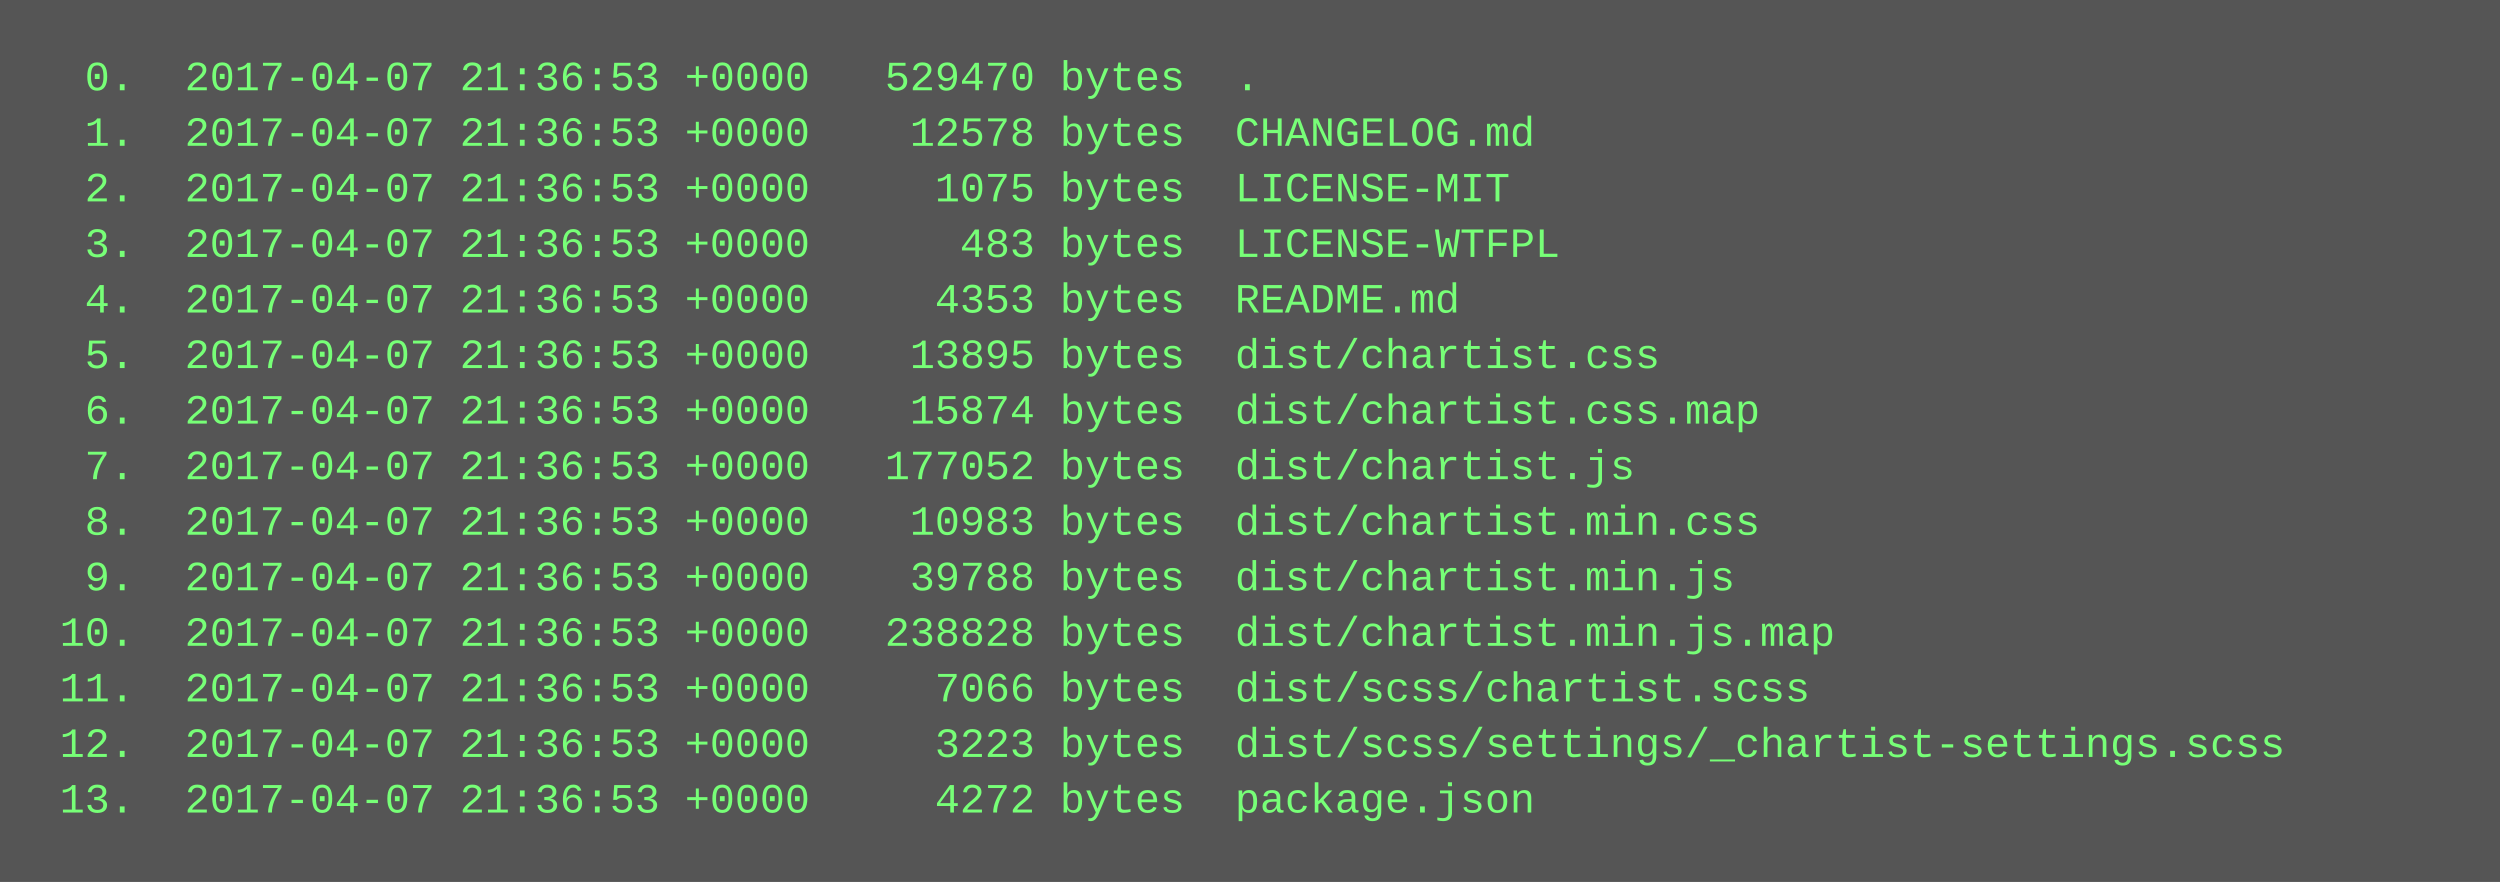
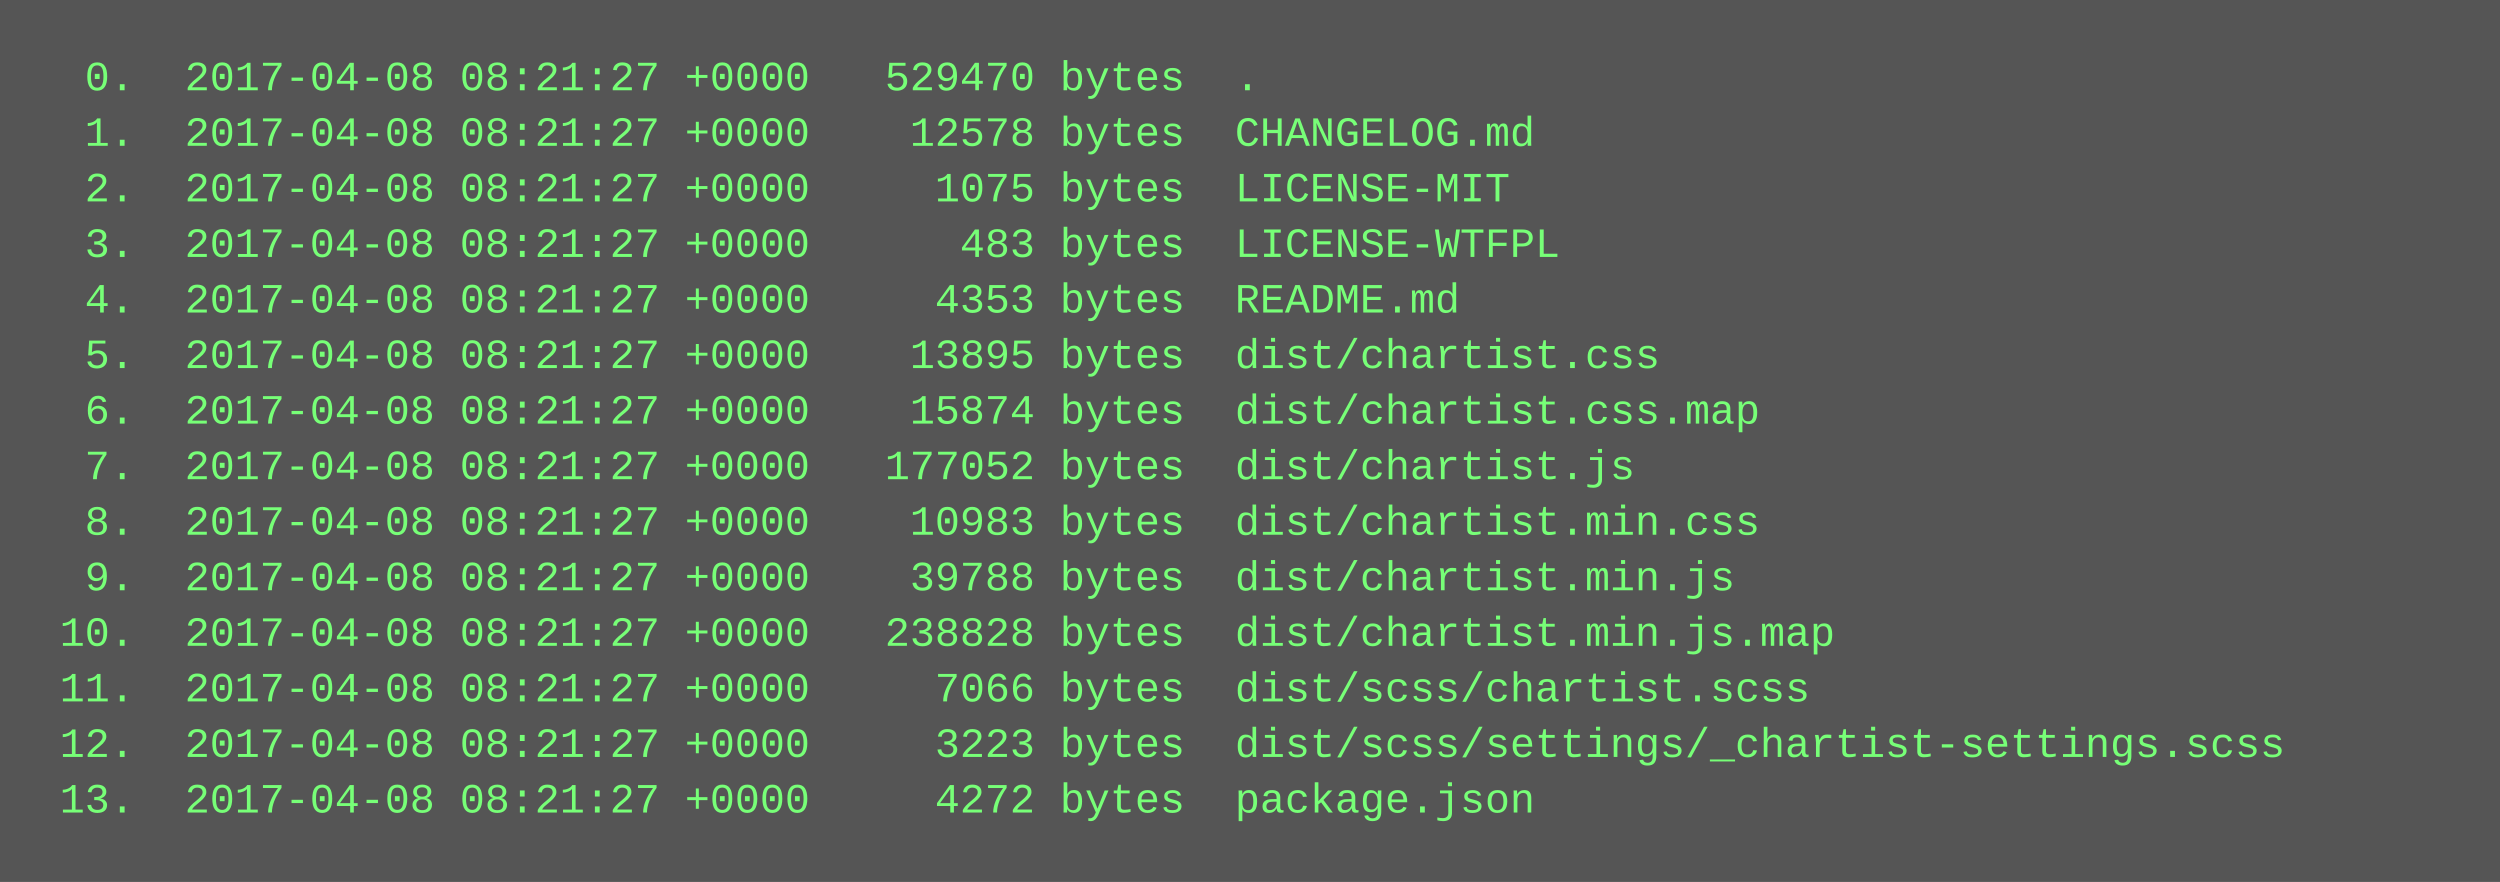
<svg xmlns="http://www.w3.org/2000/svg" height="254" width="720">
  <rect height="254" fill="#555" width="720" />
  <text fill="#7f7" font-family="Courier New" font-size="12" xml:space="preserve">
-     <tspan x="10" y="26">  0.  2017-04-07 21:36:53 +0000   529470 bytes  .</tspan>
-     <tspan x="10" y="42">  1.  2017-04-07 21:36:53 +0000    12578 bytes  CHANGELOG.md</tspan>
-     <tspan x="10" y="58">  2.  2017-04-07 21:36:53 +0000     1075 bytes  LICENSE-MIT</tspan>
-     <tspan x="10" y="74">  3.  2017-04-07 21:36:53 +0000      483 bytes  LICENSE-WTFPL</tspan>
-     <tspan x="10" y="90">  4.  2017-04-07 21:36:53 +0000     4353 bytes  README.md</tspan>
-     <tspan x="10" y="106">  5.  2017-04-07 21:36:53 +0000    13895 bytes  dist/chartist.css</tspan>
-     <tspan x="10" y="122">  6.  2017-04-07 21:36:53 +0000    15874 bytes  dist/chartist.css.map</tspan>
-     <tspan x="10" y="138">  7.  2017-04-07 21:36:53 +0000   177052 bytes  dist/chartist.js</tspan>
-     <tspan x="10" y="154">  8.  2017-04-07 21:36:53 +0000    10983 bytes  dist/chartist.min.css</tspan>
-     <tspan x="10" y="170">  9.  2017-04-07 21:36:53 +0000    39788 bytes  dist/chartist.min.js</tspan>
-     <tspan x="10" y="186"> 10.  2017-04-07 21:36:53 +0000   238828 bytes  dist/chartist.min.js.map</tspan>
-     <tspan x="10" y="202"> 11.  2017-04-07 21:36:53 +0000     7066 bytes  dist/scss/chartist.scss</tspan>
-     <tspan x="10" y="218"> 12.  2017-04-07 21:36:53 +0000     3223 bytes  dist/scss/settings/_chartist-settings.scss</tspan>
-     <tspan x="10" y="234"> 13.  2017-04-07 21:36:53 +0000     4272 bytes  package.json</tspan>
+     <tspan x="10" y="26">  0.  2017-04-08 08:21:27 +0000   529470 bytes  .</tspan>
+     <tspan x="10" y="42">  1.  2017-04-08 08:21:27 +0000    12578 bytes  CHANGELOG.md</tspan>
+     <tspan x="10" y="58">  2.  2017-04-08 08:21:27 +0000     1075 bytes  LICENSE-MIT</tspan>
+     <tspan x="10" y="74">  3.  2017-04-08 08:21:27 +0000      483 bytes  LICENSE-WTFPL</tspan>
+     <tspan x="10" y="90">  4.  2017-04-08 08:21:27 +0000     4353 bytes  README.md</tspan>
+     <tspan x="10" y="106">  5.  2017-04-08 08:21:27 +0000    13895 bytes  dist/chartist.css</tspan>
+     <tspan x="10" y="122">  6.  2017-04-08 08:21:27 +0000    15874 bytes  dist/chartist.css.map</tspan>
+     <tspan x="10" y="138">  7.  2017-04-08 08:21:27 +0000   177052 bytes  dist/chartist.js</tspan>
+     <tspan x="10" y="154">  8.  2017-04-08 08:21:27 +0000    10983 bytes  dist/chartist.min.css</tspan>
+     <tspan x="10" y="170">  9.  2017-04-08 08:21:27 +0000    39788 bytes  dist/chartist.min.js</tspan>
+     <tspan x="10" y="186"> 10.  2017-04-08 08:21:27 +0000   238828 bytes  dist/chartist.min.js.map</tspan>
+     <tspan x="10" y="202"> 11.  2017-04-08 08:21:27 +0000     7066 bytes  dist/scss/chartist.scss</tspan>
+     <tspan x="10" y="218"> 12.  2017-04-08 08:21:27 +0000     3223 bytes  dist/scss/settings/_chartist-settings.scss</tspan>
+     <tspan x="10" y="234"> 13.  2017-04-08 08:21:27 +0000     4272 bytes  package.json</tspan>
  </text>
</svg>
